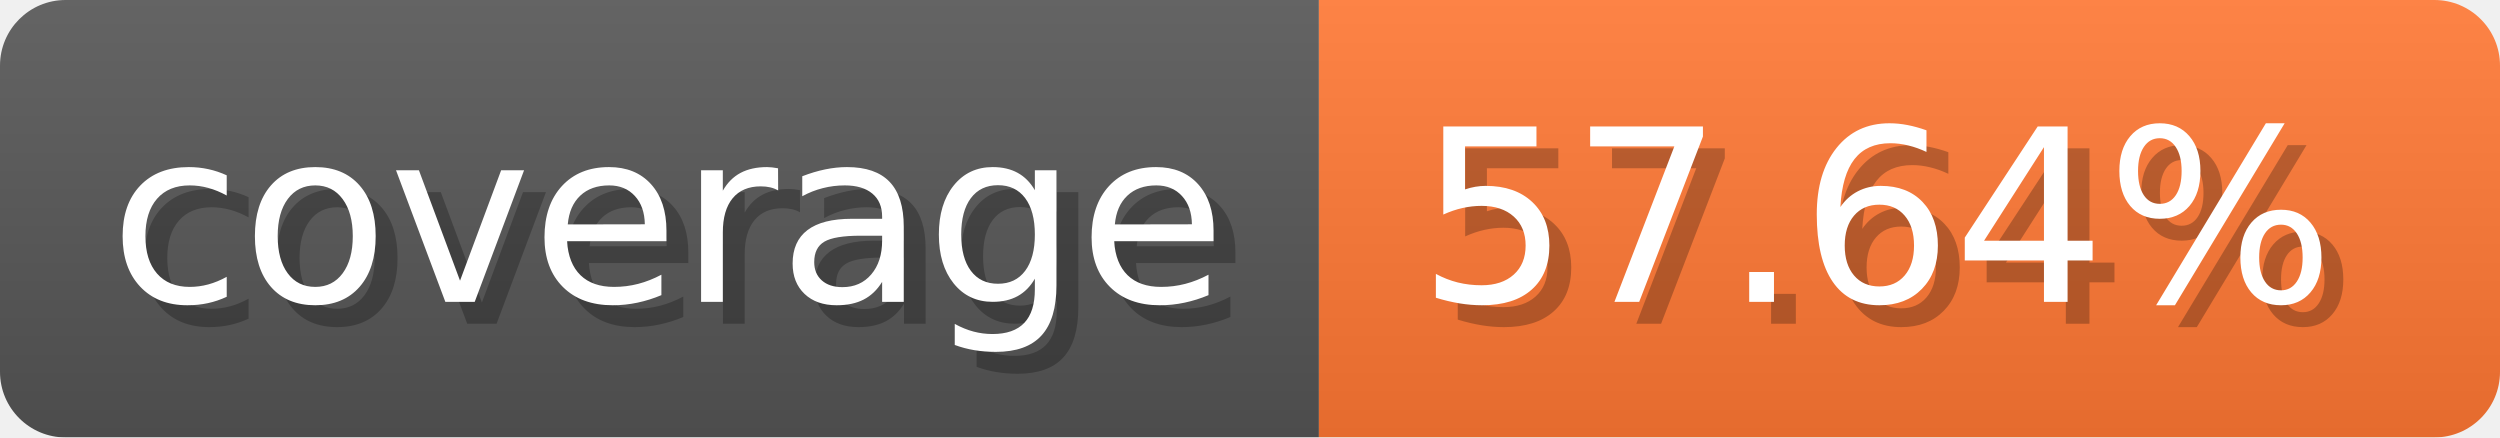
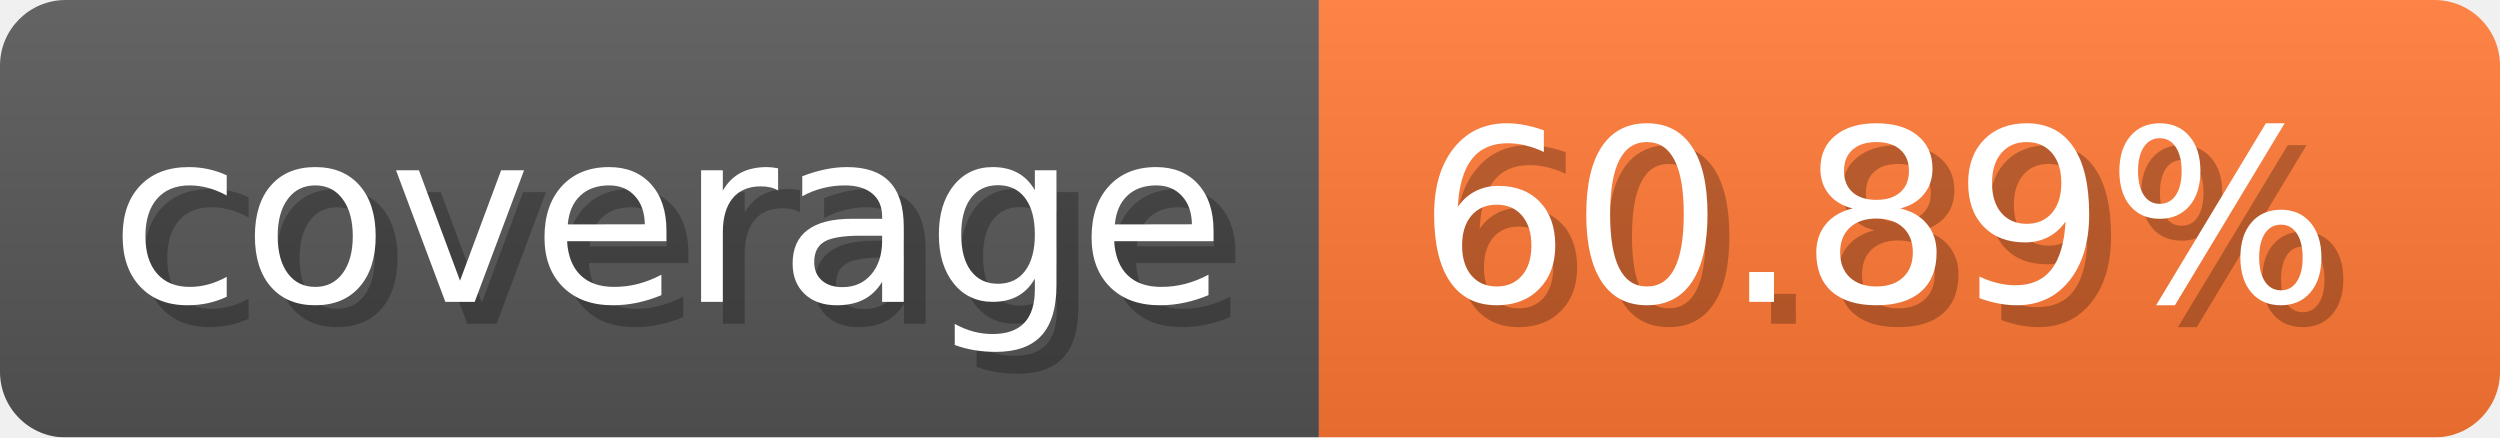
- <svg xmlns="http://www.w3.org/2000/svg" width="114.3" height="20" viewBox="0 0 1143 200" role="img" aria-label="coverage: 57.64%">
-   <linearGradient id="iwZEU" x2="0" y2="100%">
+ <svg xmlns="http://www.w3.org/2000/svg" width="114.3" height="20" viewBox="0 0 1143 200" role="img" aria-label="coverage: 60.89%">
+   <linearGradient id="wWDVl" x2="0" y2="100%">
    <stop offset="0" stop-opacity=".1" stop-color="#EEE" />
    <stop offset="1" stop-opacity=".1" />
  </linearGradient>
-   <mask id="ZJYUE">
+   <mask id="qobSy">
    <rect width="1143" height="200" rx="30" fill="#FFF" />
  </mask>
-   <g mask="url(#ZJYUE)">
+   <g mask="url(#qobSy)">
    <rect width="603" height="200" fill="#555" />
    <rect width="540" height="200" fill="#F73" x="603" />
-     <rect width="1143" height="200" fill="url(#iwZEU)" />
+     <rect width="1143" height="200" fill="url(#wWDVl)" />
  </g>
  <g aria-hidden="true" fill="#fff" text-anchor="start" font-family="Verdana,DejaVu Sans,sans-serif" font-size="110">
    <text x="60" y="148" textLength="503" fill="#000" opacity="0.25">coverage</text>
    <text x="50" y="138" textLength="503">coverage</text>
-     <text x="658" y="148" textLength="440" fill="#000" opacity="0.25">57.64%</text>
-     <text x="648" y="138" textLength="440">57.64%</text>
+     <text x="658" y="148" textLength="440" fill="#000" opacity="0.25">60.89%</text>
+     <text x="648" y="138" textLength="440">60.89%</text>
  </g>
</svg>
